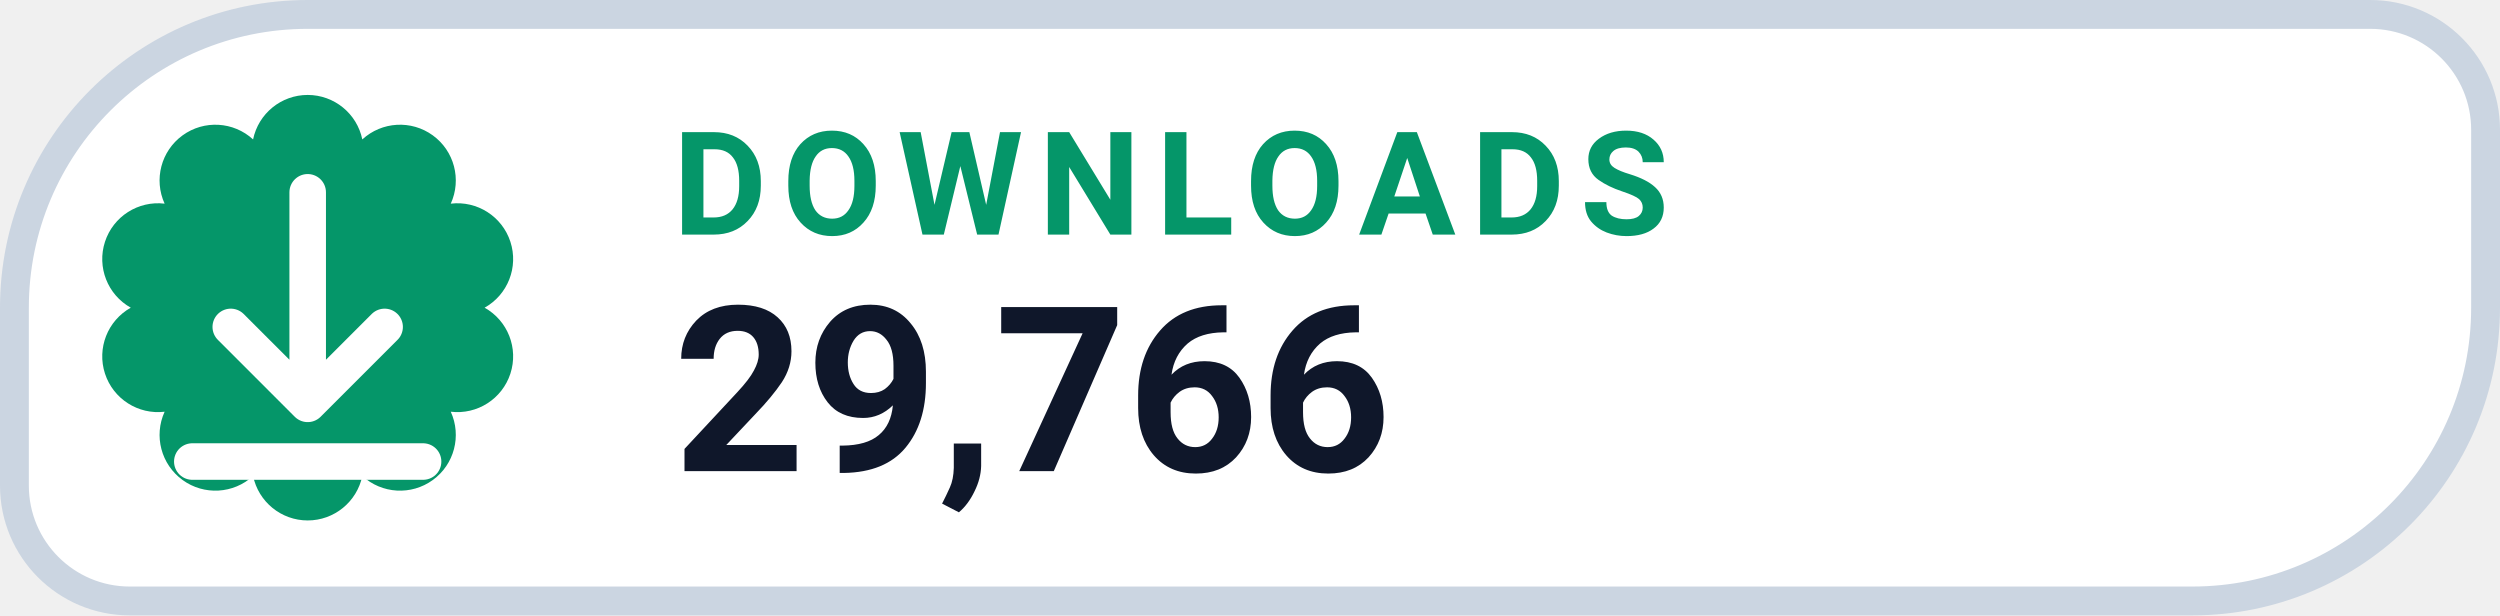
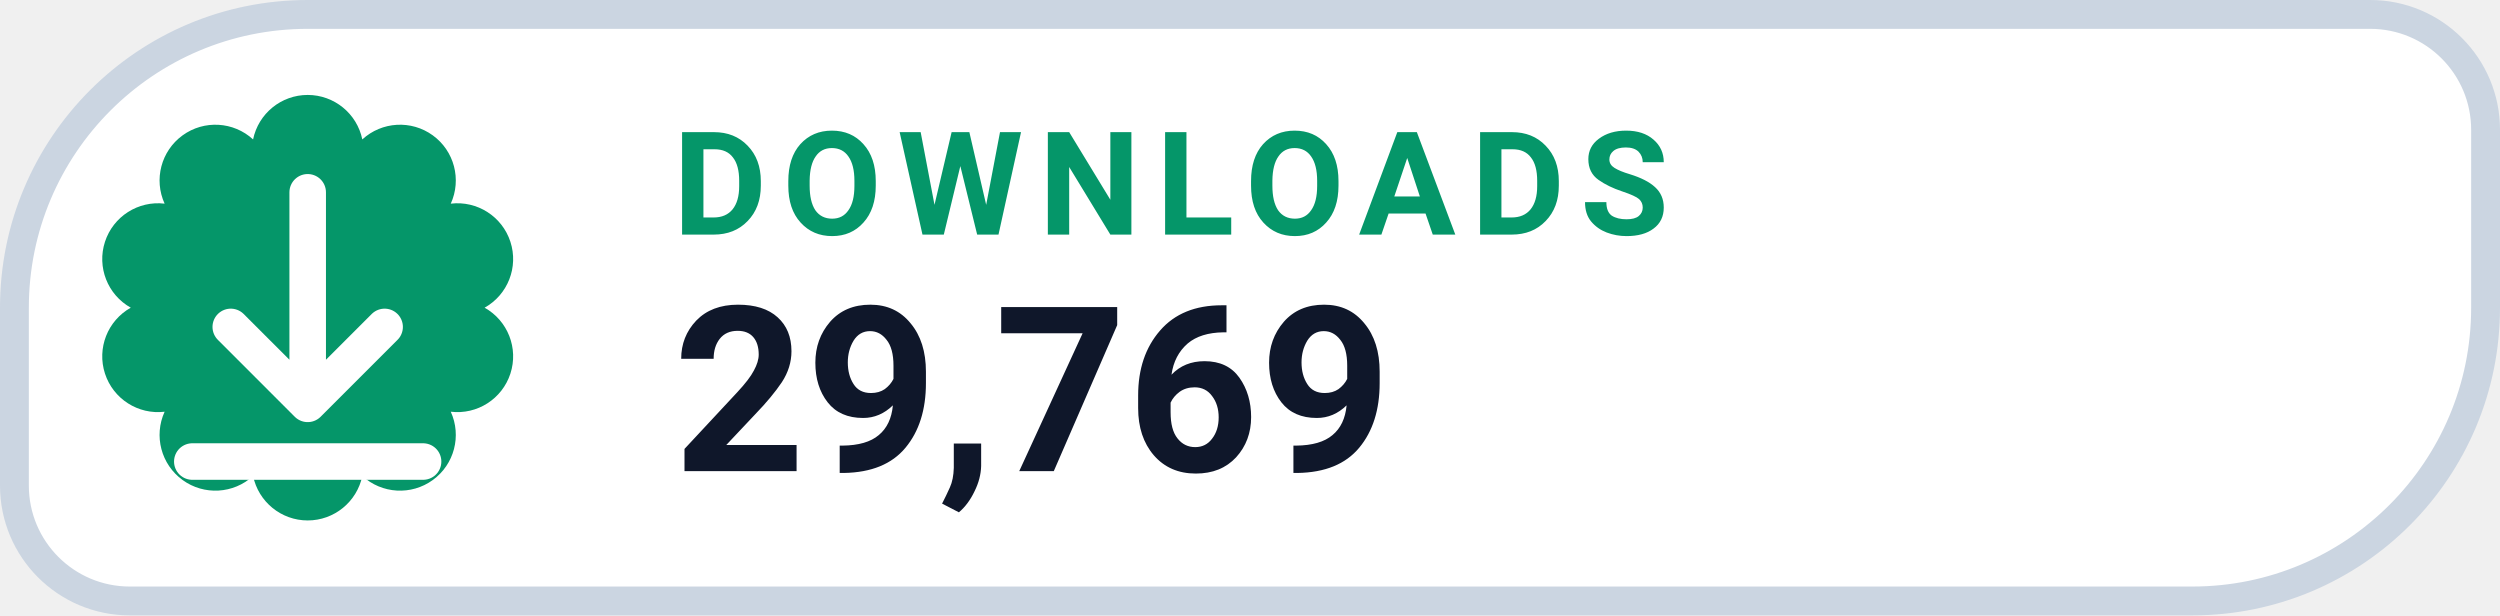
- <svg xmlns="http://www.w3.org/2000/svg" width="130" height="32" viewBox="0 0 130 32" role="img" aria-label="DOWNLOADS 29,766">
+ <svg xmlns="http://www.w3.org/2000/svg" width="130" height="32" viewBox="0 0 130 32" role="img" aria-label="DOWNLOADS 29,769">
  <path d="M 16.00 0.75 H 123.25 A 6.00 6.00 0 0 1 129.25 6.75 V 16.00 A 15.25 15.25 0 0 1 114.00 31.25 H 6.75 A 6.00 6.00 0 0 1 0.75 25.25 V 16.00 A 15.25 15.25 0 0 1 16.00 0.75 Z" fill="#FFFFFF" stroke="#CBD5E1" stroke-width="1.5" />
  <path d="M 13.16 7.25 A 2.90 2.90 0 0 1 18.84 7.25 A 2.90 2.90 0 0 1 23.44 10.59 A 2.90 2.90 0 0 1 25.20 16.00 A 2.90 2.90 0 0 1 23.44 21.41 A 2.90 2.90 0 0 1 18.84 24.75 A 2.90 2.90 0 0 1 13.16 24.75 A 2.90 2.90 0 0 1 8.56 21.41 A 2.90 2.90 0 0 1 6.80 16.00 A 2.90 2.90 0 0 1 8.56 10.59 A 2.90 2.90 0 0 1 13.16 7.25 Z" fill="#059669" />
  <g transform="translate(16 16)" style="color:#FFFFFF;">
    <path d="M0 -6 v11 m0 0 l4 -4 m-4 4 l-4 -4 M-6 8 h12" fill="none" stroke="currentColor" stroke-width="1.9" stroke-linecap="round" stroke-linejoin="round" />
  </g>
  <text x="35" y="12.2" fill="#059669" font-family="-apple-system,BlinkMacSystemFont,'Segoe UI',Roboto,Helvetica,Arial,sans-serif" font-size="7.5" font-weight="700" letter-spacing=".8">DOWNLOADS</text>
-   <text x="35" y="24.5" fill="#0F172A" font-family="-apple-system,BlinkMacSystemFont,'Segoe UI',Roboto,Helvetica,Arial,sans-serif" font-size="12" font-weight="750">29,766</text>
+   <text x="35" y="24.5" fill="#0F172A" font-family="-apple-system,BlinkMacSystemFont,'Segoe UI',Roboto,Helvetica,Arial,sans-serif" font-size="12" font-weight="750">29,769</text>
</svg>
